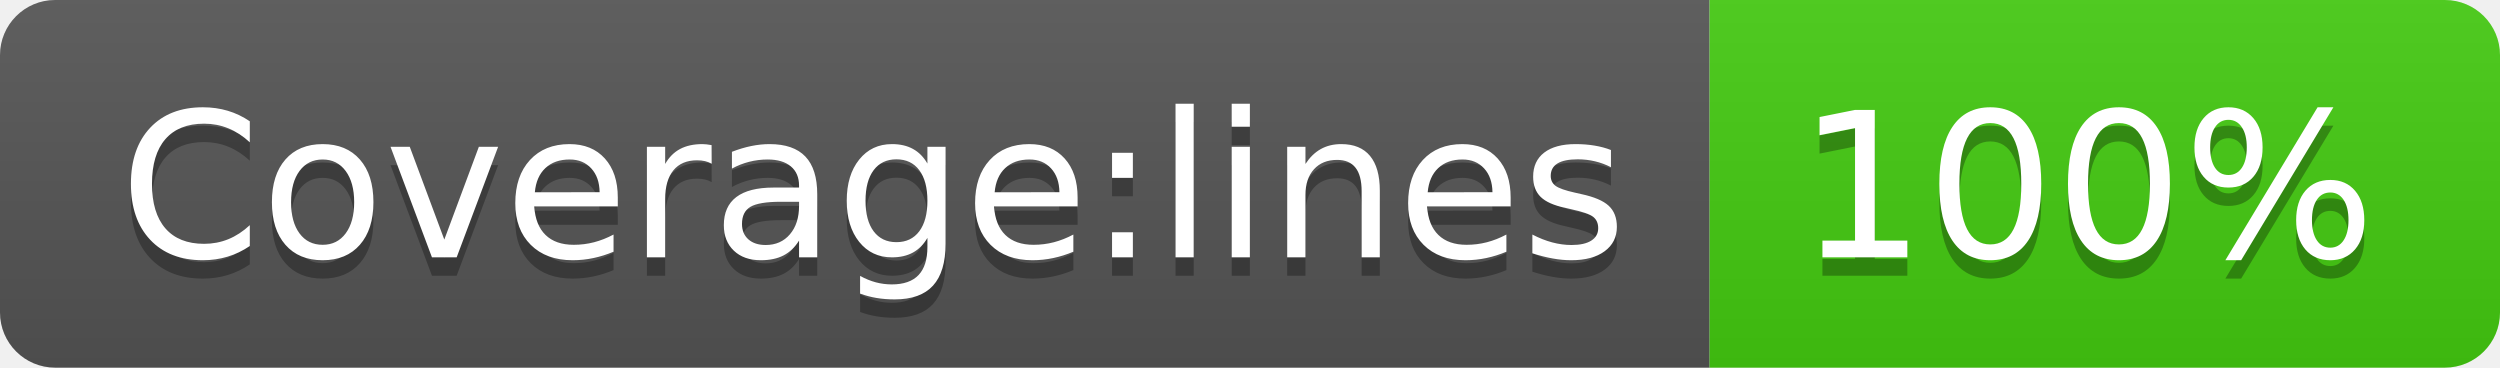
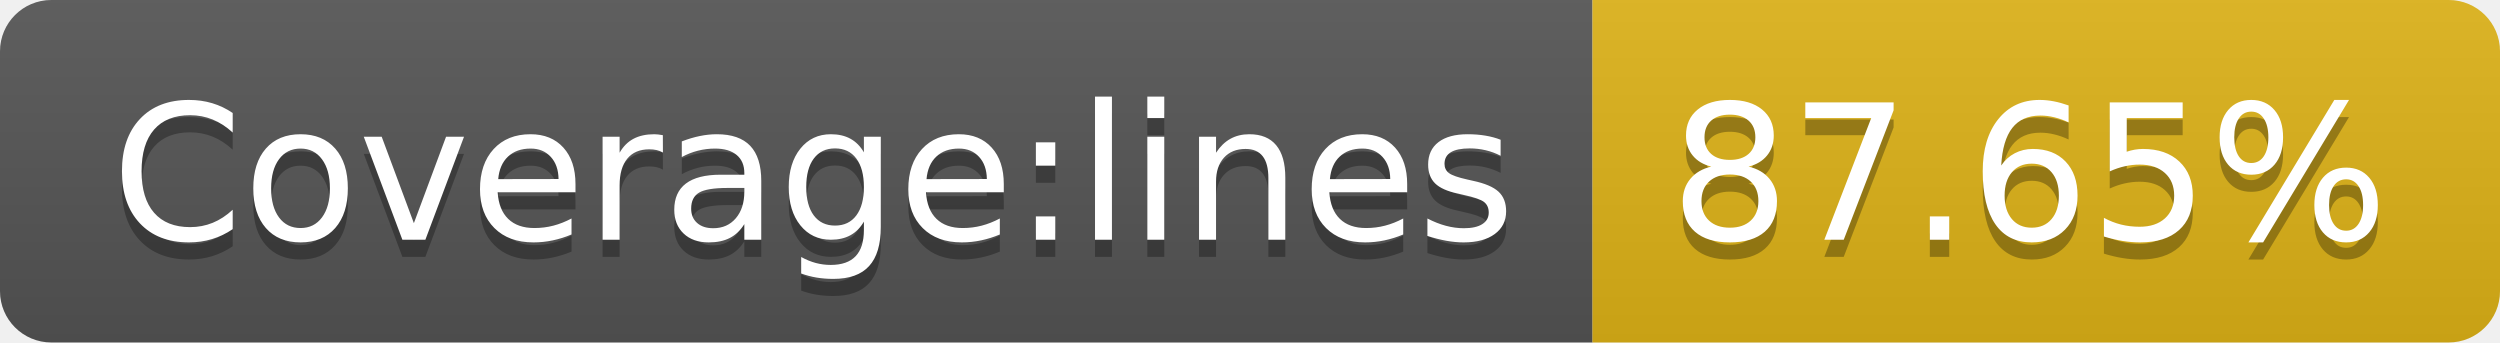
- <svg xmlns="http://www.w3.org/2000/svg" width="136" height="20" role="img" aria-label="Coverage:lines: 100%">
+ <svg xmlns="http://www.w3.org/2000/svg" width="146" height="20" role="img" aria-label="Coverage:lines: 87.65%">
  <linearGradient id="s" x2="0" y2="100%">
    <stop offset="0" stop-color="#bbb" stop-opacity=".1" />
    <stop offset="1" stop-opacity=".1" />
  </linearGradient>
  <clipPath id="r">
-     <rect width="136" height="20" rx="3" fill="#fff" />
+     <rect width="146" height="20" rx="3" fill="#fff" />
  </clipPath>
  <g clip-path="url(#r)">
    <rect width="93" height="20" fill="#555" />
-     <rect x="93" width="43" height="20" fill="#4c1" />
-     <rect width="136" height="20" fill="url(#s)" />
+     <rect x="93" width="53" height="20" fill="#dfb317" />
+     <rect width="146" height="20" fill="url(#s)" />
  </g>
  <g fill="#fff" text-anchor="middle" font-family="Verdana,Geneva,DejaVu Sans,sans-serif" text-rendering="geometricPrecision" font-size="110">
    <text aria-hidden="true" x="475" y="150" fill="#010101" fill-opacity=".3" transform="scale(.1)" textLength="830">Coverage:lines</text>
    <text x="475" y="140" transform="scale(.1)" fill="#fff" textLength="830">Coverage:lines</text>
-     <text aria-hidden="true" x="1135" y="150" fill="#010101" fill-opacity=".3" transform="scale(.1)" textLength="330">100%</text>
-     <text x="1135" y="140" transform="scale(.1)" fill="#fff" textLength="330">100%</text>
+     <text aria-hidden="true" x="1185" y="150" fill="#010101" fill-opacity=".3" transform="scale(.1)" textLength="430">87.65%</text>
+     <text x="1185" y="140" transform="scale(.1)" fill="#fff" textLength="430">87.65%</text>
  </g>
</svg>
